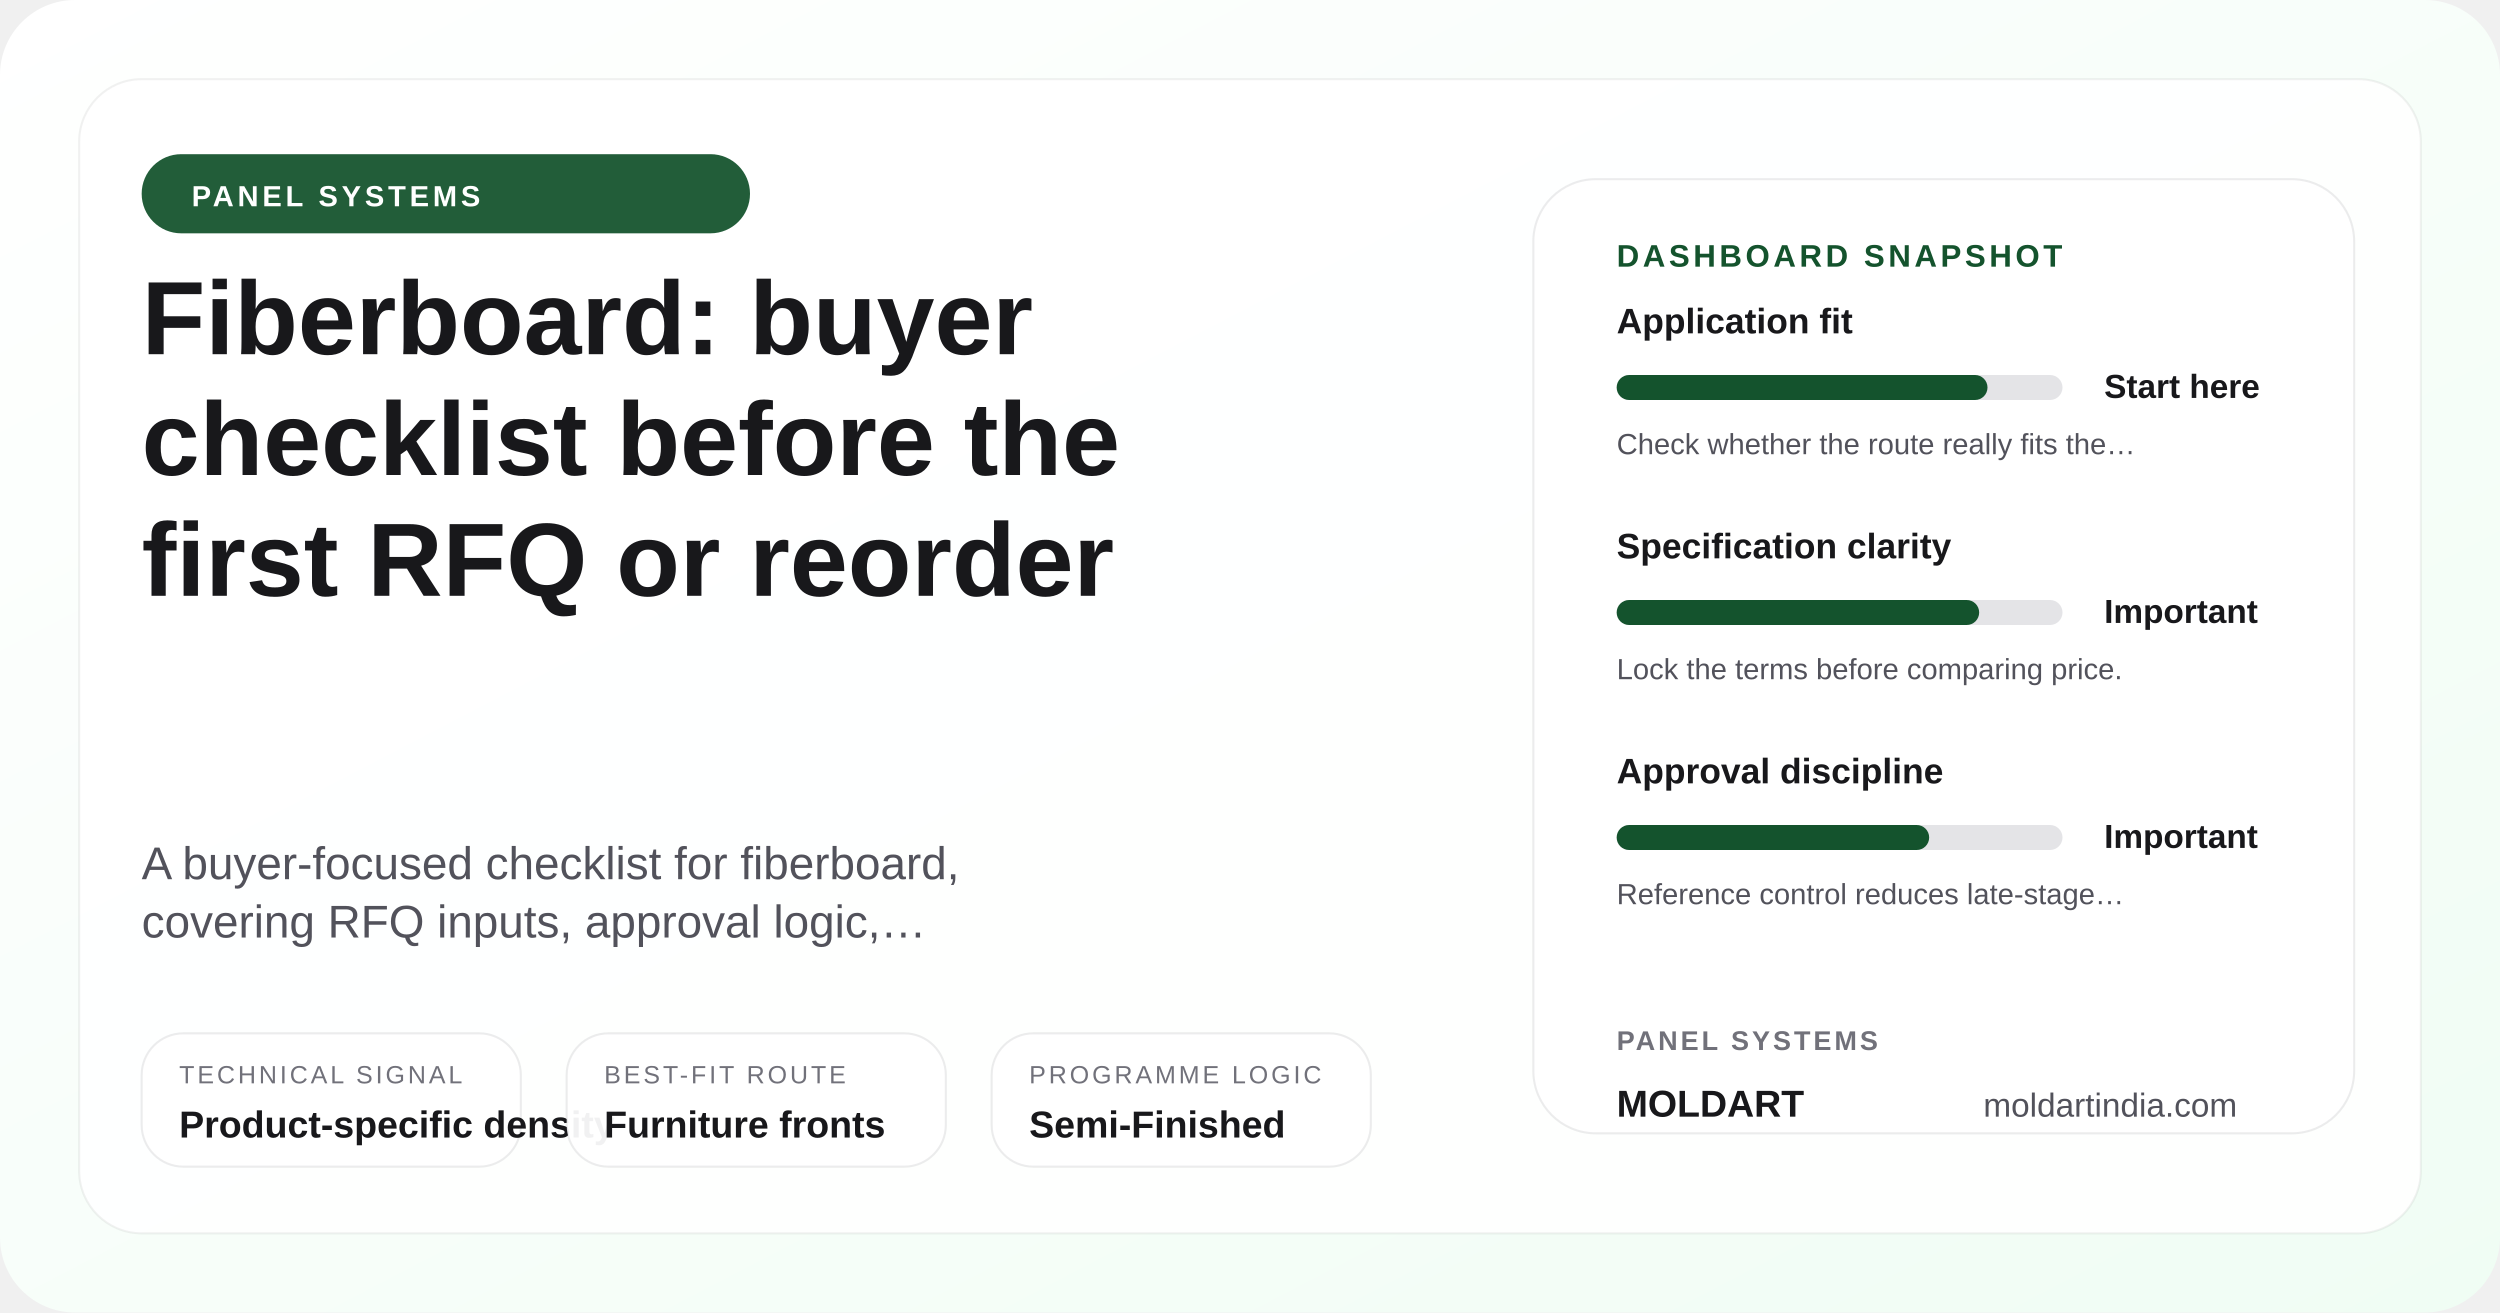
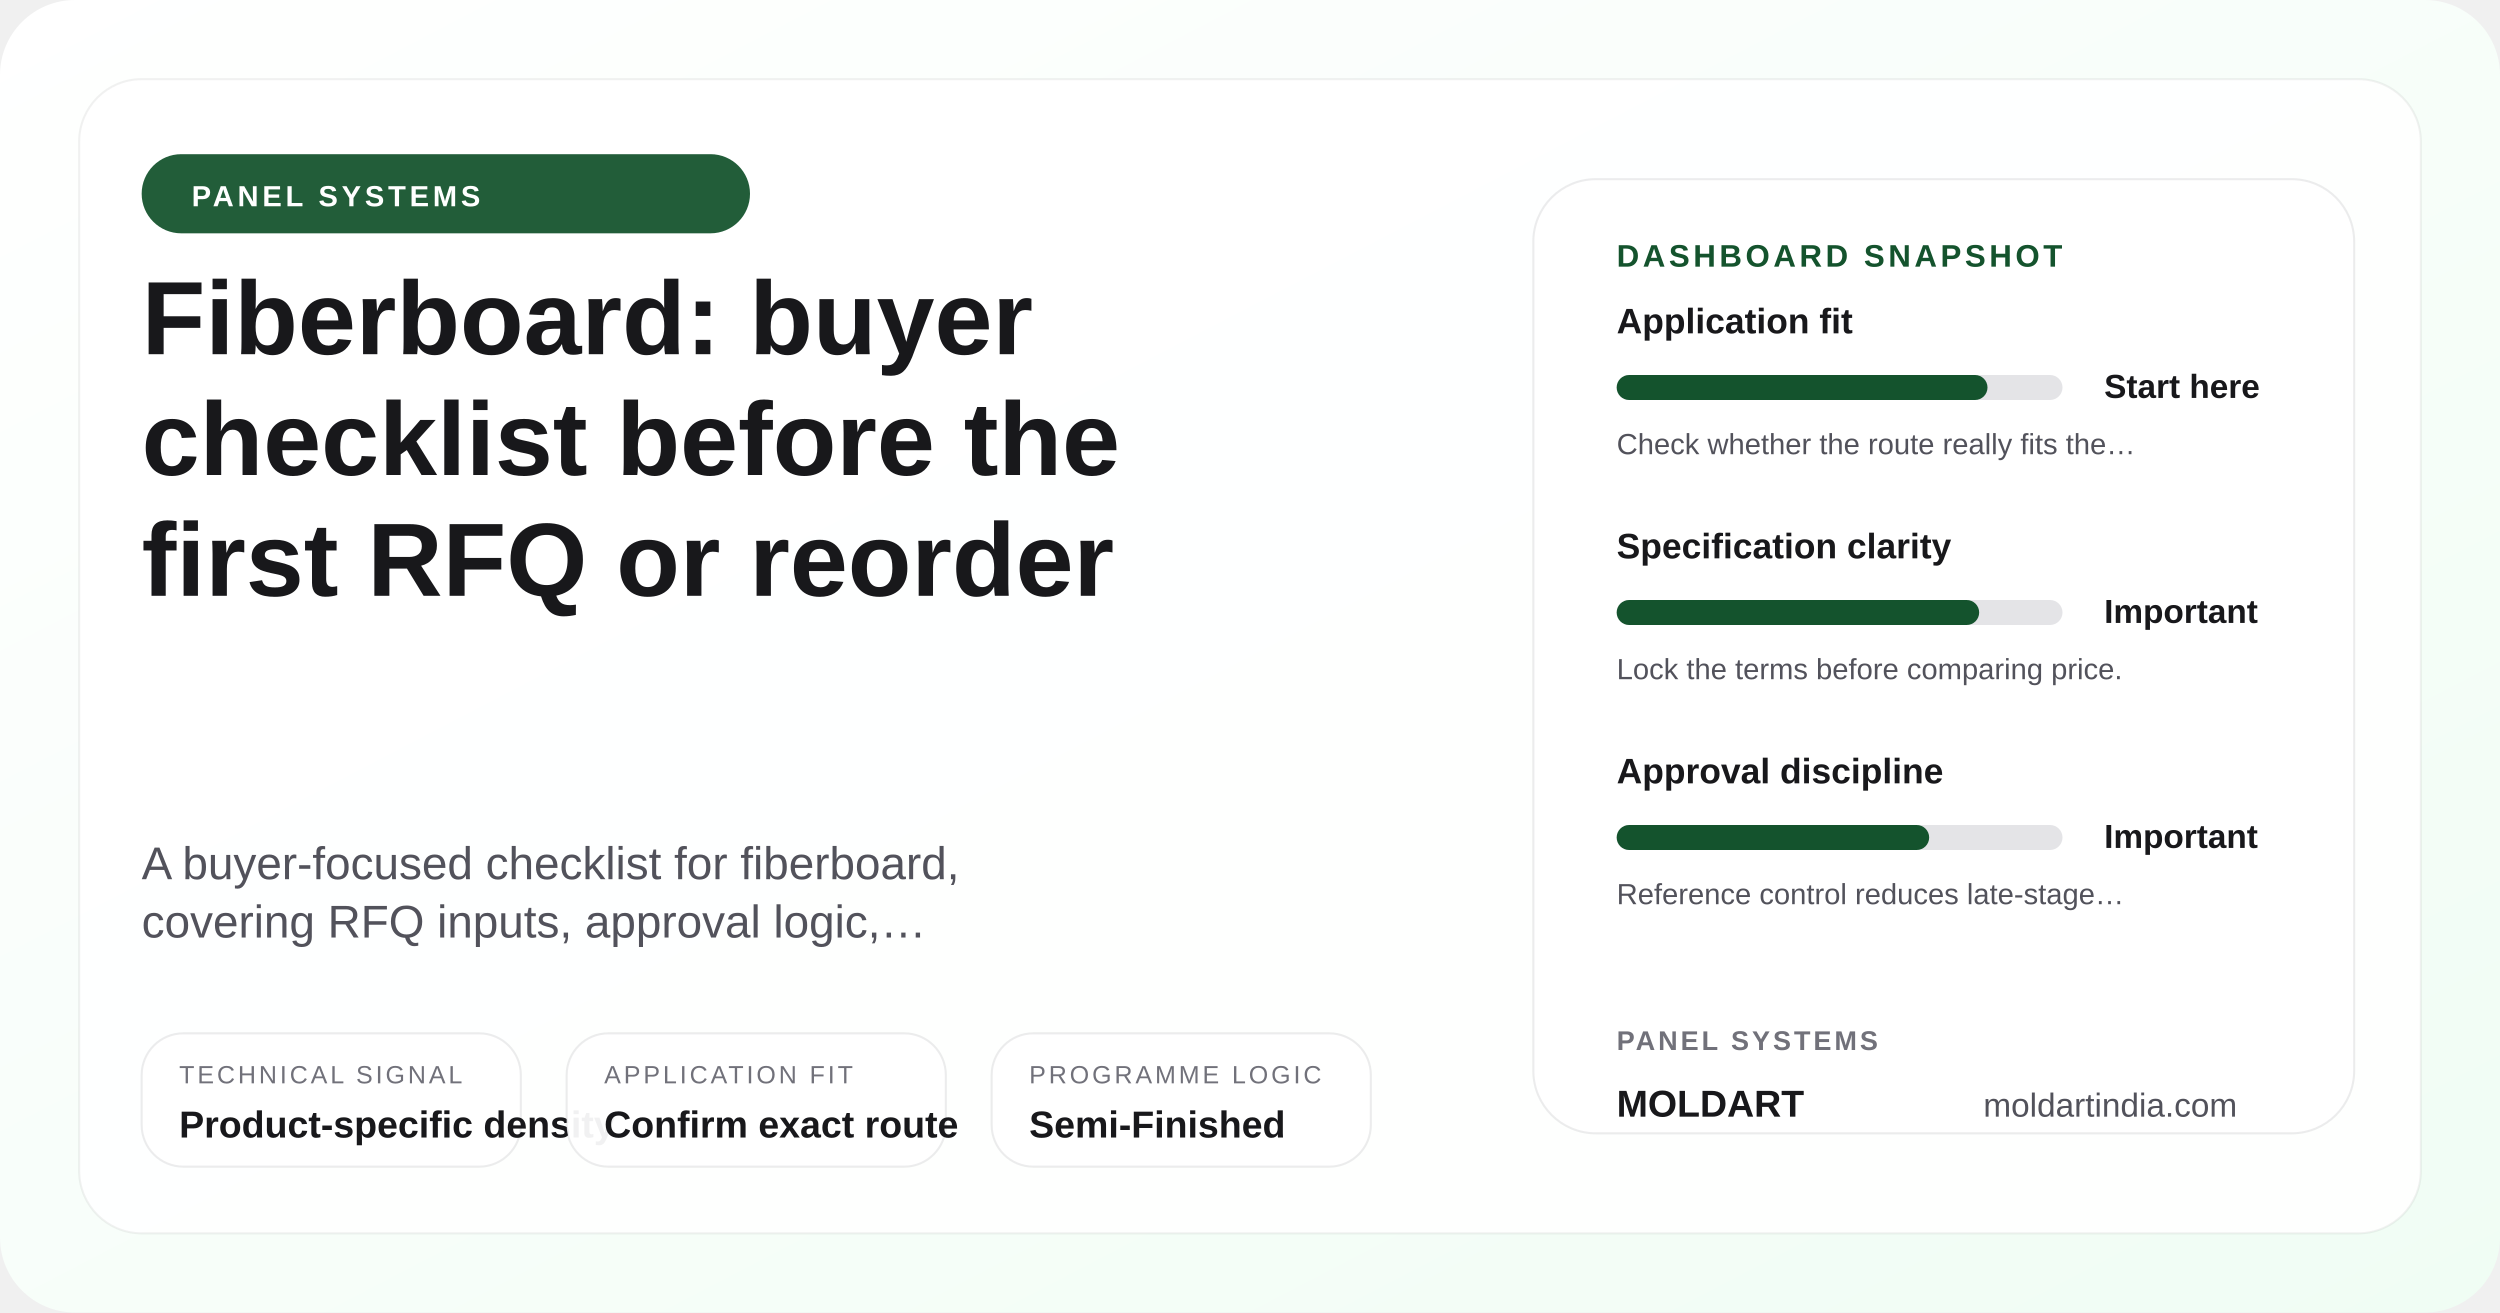
<svg xmlns="http://www.w3.org/2000/svg" width="1200" height="630" viewBox="0 0 1200 630" role="img" aria-label="Fiberboard: buyer checklist before the first RFQ or reorder">
  <defs>
    <linearGradient id="posterGrad-fiberboard-buyers-guide" x1="0%" y1="0%" x2="100%" y2="100%">
      <stop offset="0%" stop-color="#ffffff" />
      <stop offset="100%" stop-color="#f0fdf4" />
    </linearGradient>
  </defs>
  <rect width="1200" height="630" rx="36" fill="url(#posterGrad-fiberboard-buyers-guide)" />
  <rect x="38" y="38" width="1124" height="554" rx="30" fill="rgba(255,255,255,0.9)" stroke="rgba(24,24,27,0.06)" />
  <circle cx="1072" cy="110" r="18" fill="#bbf7d0" />
  <circle cx="1036" cy="110" r="8" fill="#14532d" />
  <rect x="68" y="74" width="292" height="38" rx="19" fill="#14532d" opacity="0.94" />
  <text x="92" y="99" font-family="Arial, sans-serif" font-size="14" font-weight="700" fill="#ffffff" letter-spacing="1.8">PANEL SYSTEMS</text>
  <text x="68" y="170" font-family="Arial, sans-serif" font-size="50" font-weight="700" fill="#18181b">Fiberboard: buyer</text>
  <text x="68" y="228" font-family="Arial, sans-serif" font-size="50" font-weight="700" fill="#18181b">checklist before the</text>
  <text x="68" y="286" font-family="Arial, sans-serif" font-size="50" font-weight="700" fill="#18181b">first RFQ or reorder</text>
  <text x="68" y="422" font-family="Arial, sans-serif" font-size="22" fill="#52525b">A buyer-focused checklist for fiberboard,</text>
  <text x="68" y="450" font-family="Arial, sans-serif" font-size="22" fill="#52525b">covering RFQ inputs, approval logic,…</text>
  <rect x="68" y="496" width="182" height="64" rx="20" fill="rgba(255,255,255,0.94)" stroke="rgba(24,24,27,0.08)" />
  <text x="86" y="520" font-family="Arial, sans-serif" font-size="12" fill="#71717a" letter-spacing="1.4">TECHNICAL SIGNAL</text>
  <text x="86" y="546" font-family="Arial, sans-serif" font-size="18" font-weight="700" fill="#18181b">Product-specific density</text>
  <rect x="272" y="496" width="182" height="64" rx="20" fill="rgba(255,255,255,0.94)" stroke="rgba(24,24,27,0.08)" />
-   <text x="290" y="520" font-family="Arial, sans-serif" font-size="12" fill="#71717a" letter-spacing="1.4">BEST-FIT ROUTE</text>
-   <text x="290" y="546" font-family="Arial, sans-serif" font-size="18" font-weight="700" fill="#18181b">Furniture fronts</text>
+   <text x="290" y="520" font-family="Arial, sans-serif" font-size="12" fill="#71717a" letter-spacing="1.4">APPLICATION FIT</text>
+   <text x="290" y="546" font-family="Arial, sans-serif" font-size="18" font-weight="700" fill="#18181b">Confirm exact route</text>
  <rect x="476" y="496" width="182" height="64" rx="20" fill="rgba(255,255,255,0.94)" stroke="rgba(24,24,27,0.08)" />
  <text x="494" y="520" font-family="Arial, sans-serif" font-size="12" fill="#71717a" letter-spacing="1.4">PROGRAMME LOGIC</text>
  <text x="494" y="546" font-family="Arial, sans-serif" font-size="18" font-weight="700" fill="#18181b">Semi-Finished</text>
  <rect x="736" y="86" width="394" height="458" rx="30" fill="#ffffff" stroke="rgba(24,24,27,0.08)" />
  <text x="776" y="128" font-family="Arial, sans-serif" font-size="15" font-weight="700" fill="#14532d" letter-spacing="1.7">DASHBOARD SNAPSHOT</text>
  <text x="776" y="160" font-family="Arial, sans-serif" font-size="17" font-weight="700" fill="#18181b">Application fit</text>
  <rect x="776" y="180" width="214" height="12" rx="6" fill="#e4e4e7" />
  <rect x="776" y="180" width="178" height="12" rx="6" fill="#14532d" />
  <text x="1010" y="191" font-family="Arial, sans-serif" font-size="16" font-weight="700" fill="#18181b">Start here</text>
  <text x="776" y="218" font-family="Arial, sans-serif" font-size="14" fill="#52525b">Check whether the route really fits the…</text>
  <text x="776" y="268" font-family="Arial, sans-serif" font-size="17" font-weight="700" fill="#18181b">Specification clarity</text>
  <rect x="776" y="288" width="214" height="12" rx="6" fill="#e4e4e7" />
  <rect x="776" y="288" width="174" height="12" rx="6" fill="#14532d" />
  <text x="1010" y="299" font-family="Arial, sans-serif" font-size="16" font-weight="700" fill="#18181b">Important</text>
  <text x="776" y="326" font-family="Arial, sans-serif" font-size="14" fill="#52525b">Lock the terms before comparing price.</text>
  <text x="776" y="376" font-family="Arial, sans-serif" font-size="17" font-weight="700" fill="#18181b">Approval discipline</text>
  <rect x="776" y="396" width="214" height="12" rx="6" fill="#e4e4e7" />
  <rect x="776" y="396" width="150" height="12" rx="6" fill="#14532d" />
  <text x="1010" y="407" font-family="Arial, sans-serif" font-size="16" font-weight="700" fill="#18181b">Important</text>
  <text x="776" y="434" font-family="Arial, sans-serif" font-size="14" fill="#52525b">Reference control reduces late-stage…</text>
  <text x="776" y="504" font-family="Arial, sans-serif" font-size="13" font-weight="700" fill="#71717a" letter-spacing="1.4">PANEL SYSTEMS</text>
  <text x="776" y="536" font-family="Arial, sans-serif" font-size="18" font-weight="700" fill="#18181b">MOLDART</text>
  <text x="952" y="536" font-family="Arial, sans-serif" font-size="16" fill="#52525b">moldartindia.com</text>
</svg>
